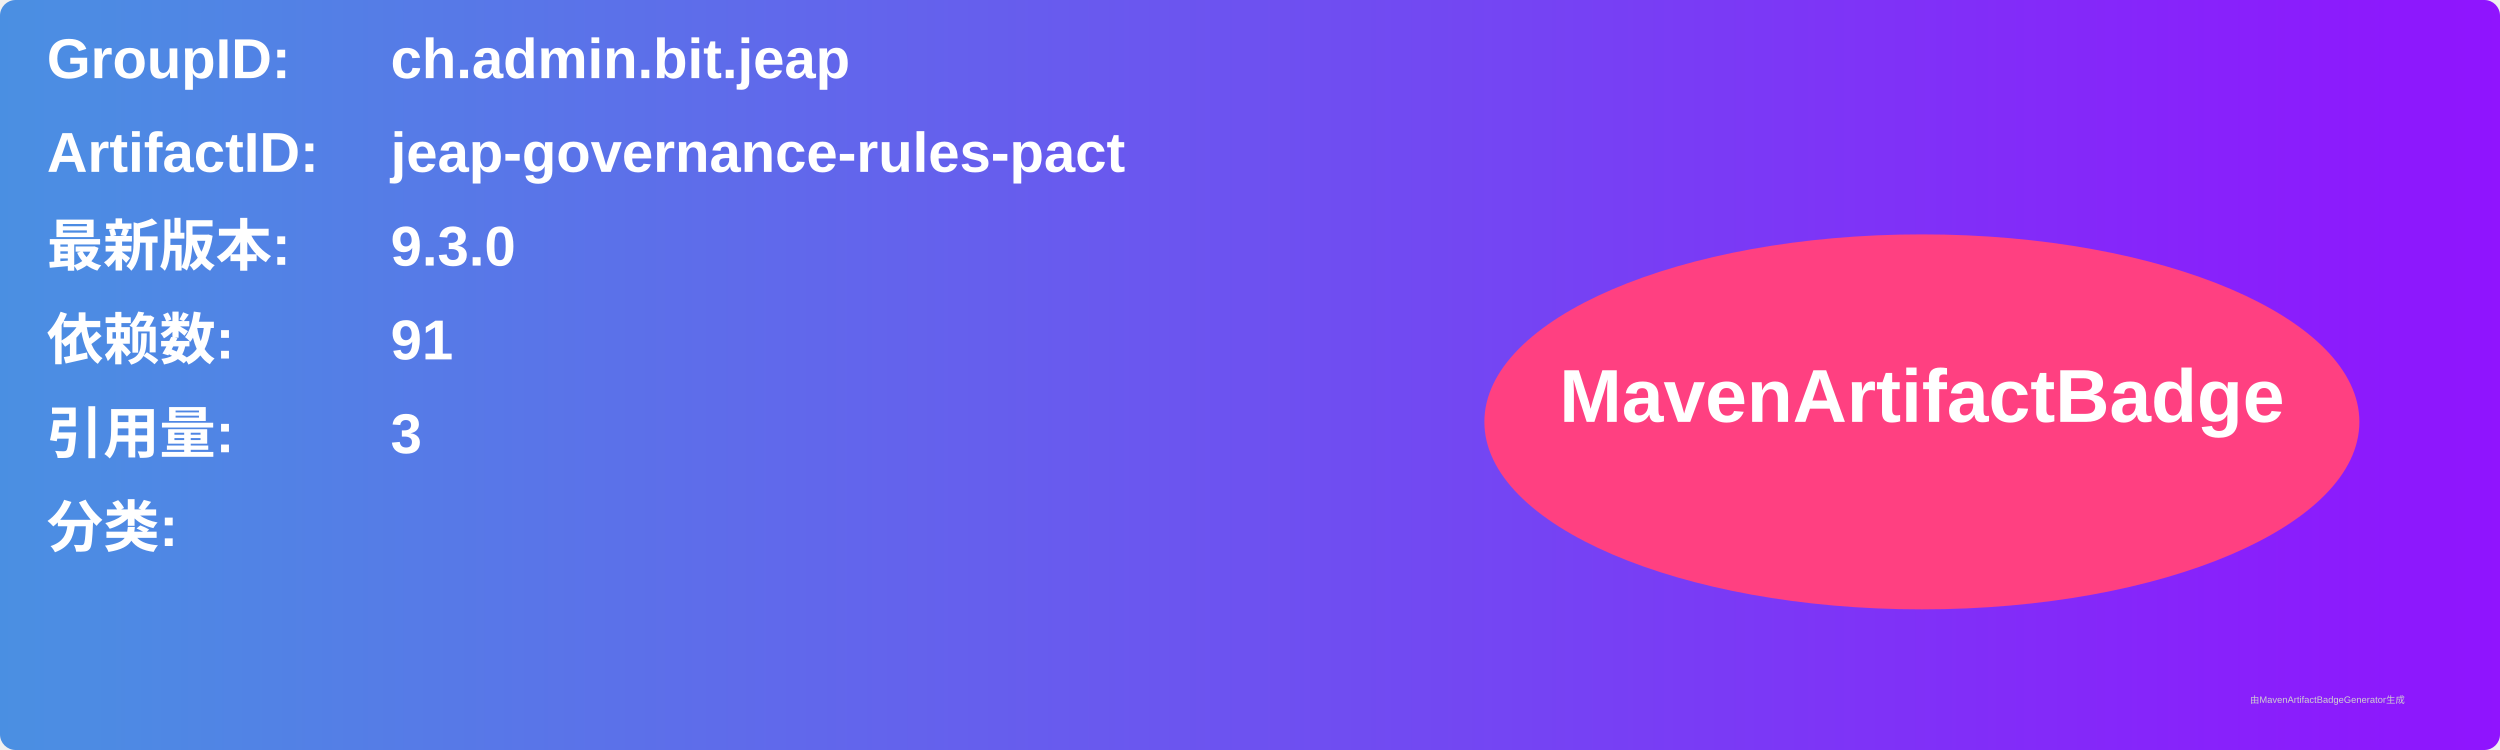
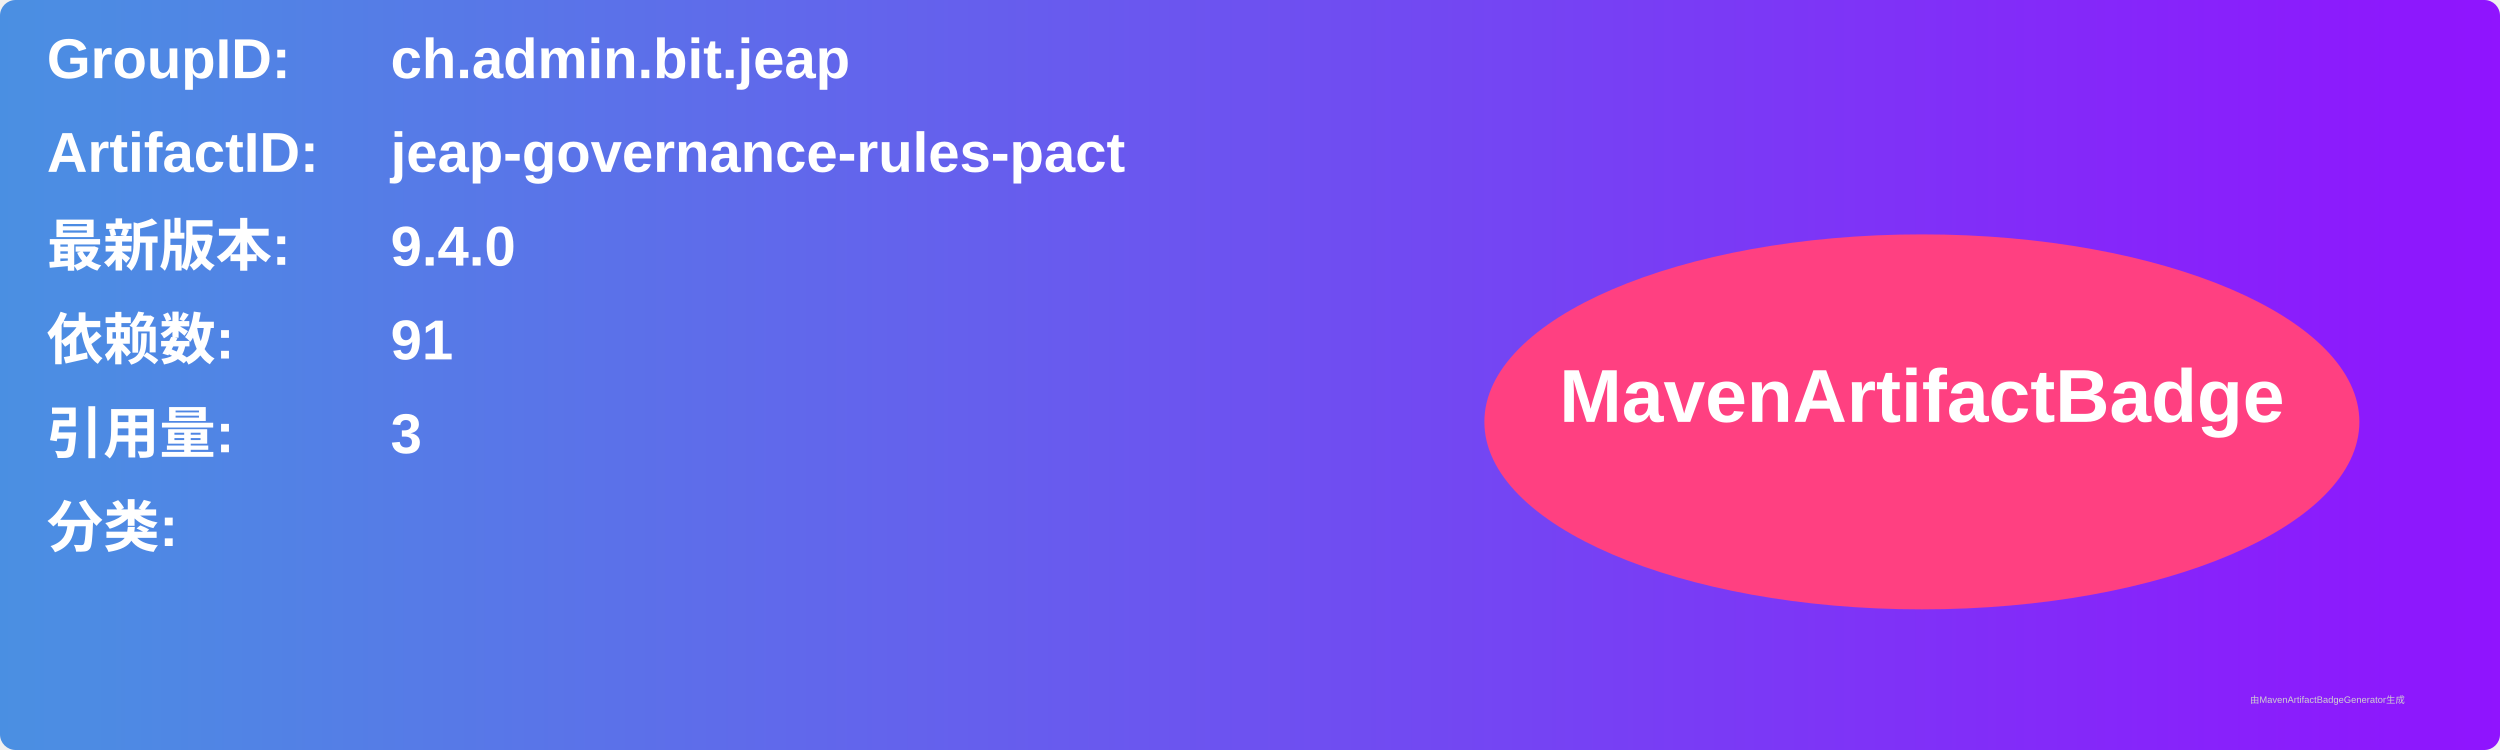
<svg xmlns="http://www.w3.org/2000/svg" width="800" height="240" viewBox="0 0 800 240">
  <linearGradient id="grad" x1="0%" y1="0%" x2="100%" y2="0%">
    <stop offset="0%" stop-color="#4a90e2" />
    <stop offset="100%" stop-color="#9013fe" />
  </linearGradient>
  <rect width="100%" height="100%" rx="5" ry="5" fill="url(#grad)" />
  <g transform="translate(15, 15)">
    <text x="0" y="10" font-family="Arial" font-size="18" fill="white" font-weight="bold" width="260">GroupID:</text>
    <text x="110" y="10" font-family="Arial" font-size="18" fill="white" font-weight="bold" width="460">ch.admin.bit.jeap</text>
    <text x="0" y="40" font-family="Arial" font-size="18" fill="white" font-weight="bold" width="260">ArtifactID:</text>
    <text x="110" y="40" font-family="Arial" font-size="18" fill="white" font-weight="bold" width="460">jeap-governance-rules-pact</text>
    <text x="0" y="70" font-family="Arial" font-size="18" fill="white" font-weight="bold">最新版本:</text>
    <text x="110" y="70" font-family="Arial" font-size="18" fill="white" font-weight="bold">
-       <tspan font-weight="bold">9.3.0</tspan>
+       <tspan font-weight="bold">9.4.0</tspan>
    </text>
    <text x="0" y="100" font-family="Arial" font-size="18" fill="white" font-weight="bold">依赖数: </text>
    <text x="110" y="100" font-family="Arial" font-size="18" fill="white">
      <tspan font-weight="bold">91</tspan>
    </text>
    <text x="0" y="130" font-family="Arial" font-size="18" fill="white" font-weight="bold">引用量: </text>
    <text x="110" y="130" font-family="Arial" font-size="18" fill="white">
      <tspan font-weight="bold">3</tspan>
    </text>
    <text x="0" y="160" font-family="Arial" font-size="18" fill="white" font-weight="bold">分类:</text>
    <text x="10" y="190" font-family="Arial" font-size="10" fill="white">
      <tspan font-weight="bold" />
    </text>
    <ellipse cx="600" cy="120" rx="140" ry="60" fill="#ff4081" />
    <text x="600" y="120" text-anchor="middle" font-family="Arial" font-size="24" fill="white" font-weight="bold">MavenArtifactBadge</text>
  </g>
  <text x="720" y="225" font-family="Arial" font-size="3" fill="#d0d0d0">由MavenArtifactBadgeGenerator生成</text>
</svg>
